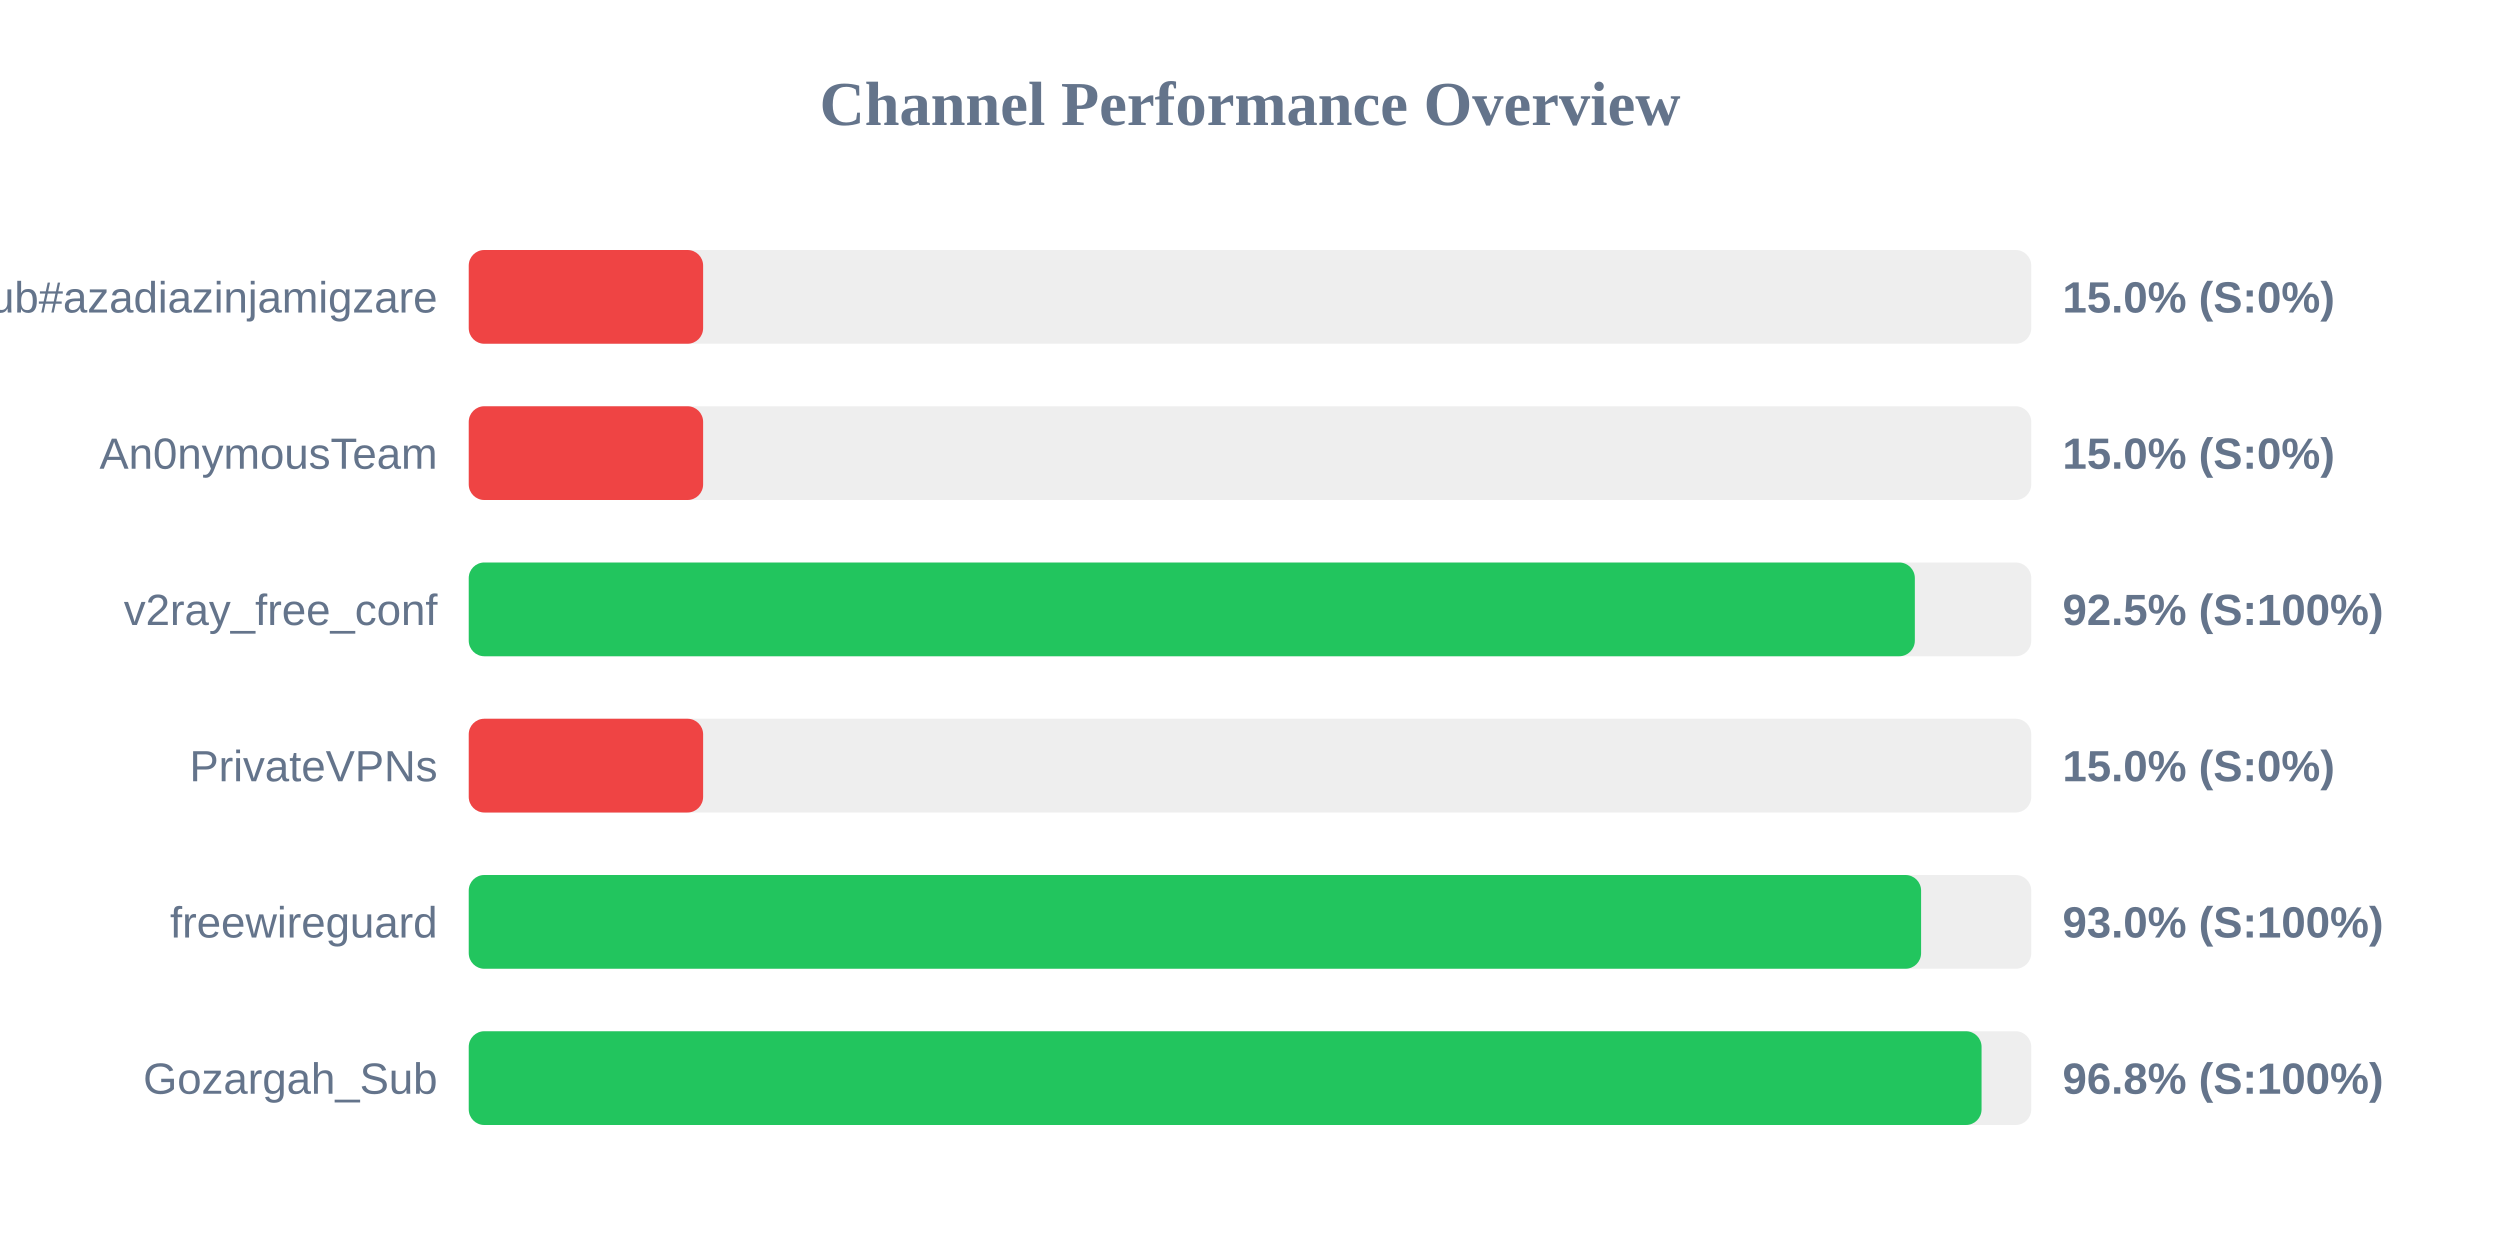
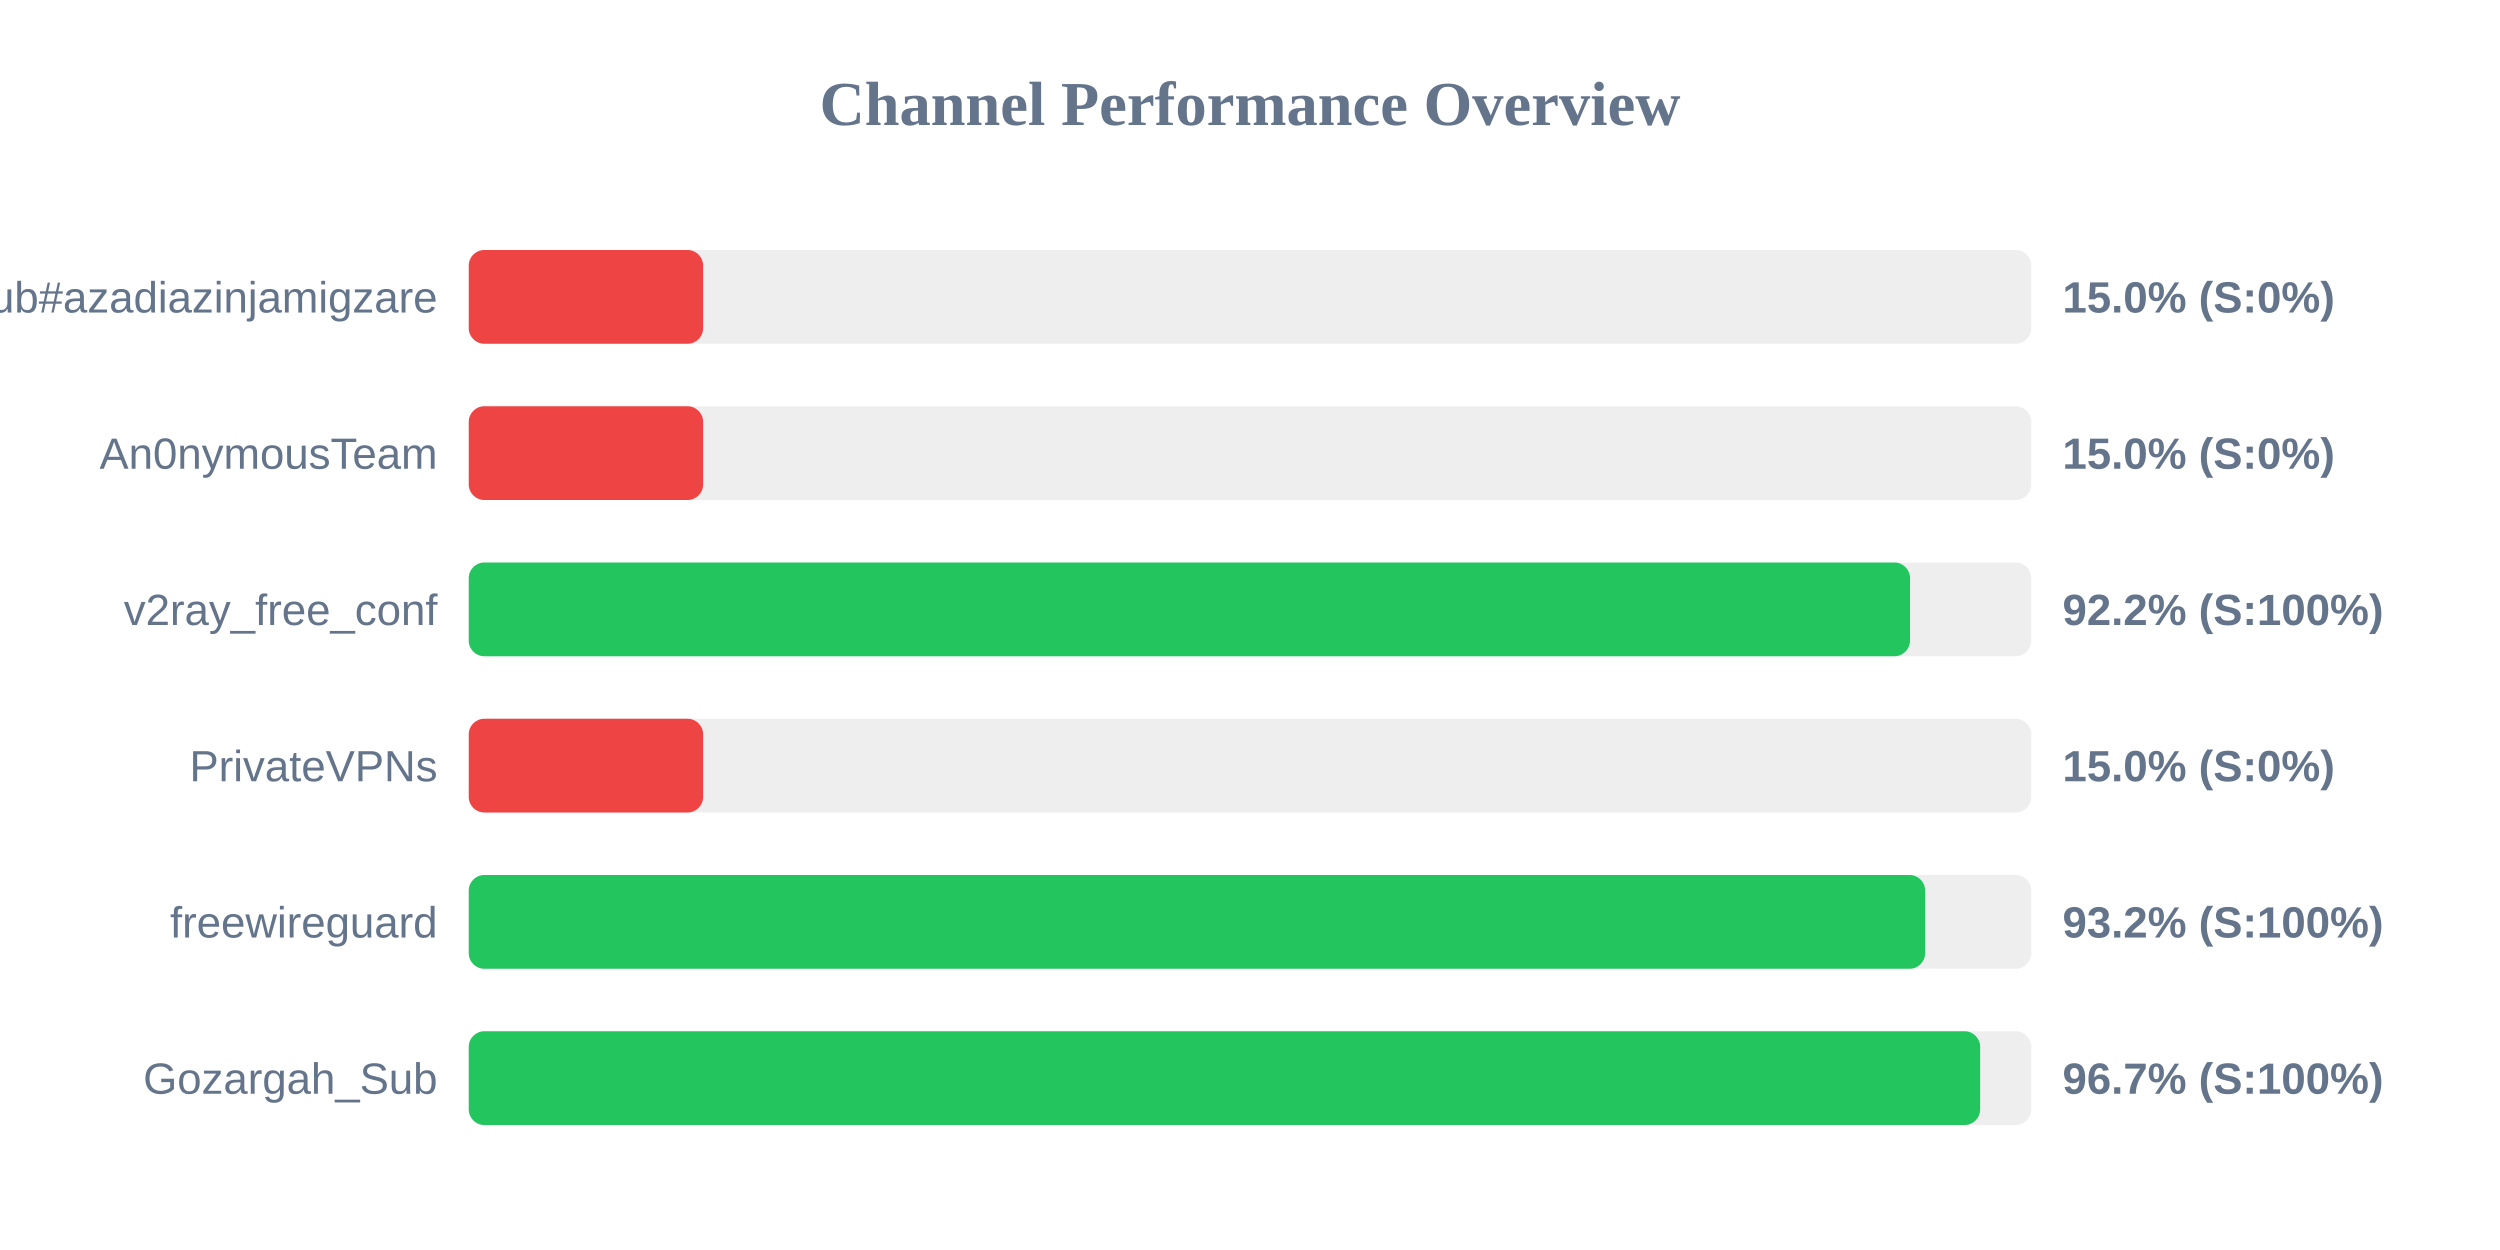
<svg xmlns="http://www.w3.org/2000/svg" width="800" height="400" version="1.1">
  <style>
        .row { font: 14px Arial; fill: #64748b; }
        .score { font: bold 14px Arial; fill: #64748b; }
    </style>
  <text x="400" y="40" text-anchor="middle" font-size="20px" font-weight="bold" fill="#64748b">Channel Performance Overview</text>
  <rect x="150" y="80" width="500" height="30" fill="#eee" rx="5" />
  <rect x="150" y="80" width="75.0" height="30" fill="#ef4444" rx="5" />
  <text x="140" y="100" text-anchor="end" class="row">Sub#azadiazinjamigzare</text>
  <text x="660" y="100" text-anchor="start" class="score">15.0% (S:0%)</text>
  <rect x="150" y="130" width="500" height="30" fill="#eee" rx="5" />
  <rect x="150" y="130" width="75.0" height="30" fill="#ef4444" rx="5" />
  <text x="140" y="150" text-anchor="end" class="row">An0nymousTeam</text>
  <text x="660" y="150" text-anchor="start" class="score">15.0% (S:0%)</text>
  <rect x="150" y="180" width="500" height="30" fill="#eee" rx="5" />
-   <rect x="150" y="180" width="462.75" height="30" fill="#22c55e" rx="5" />
+   <rect x="150" y="180" width="461.2" height="30" fill="#22c55e" rx="5" />
  <text x="140" y="200" text-anchor="end" class="row">v2ray_free_conf</text>
-   <text x="660" y="200" text-anchor="start" class="score">92.5% (S:100%)</text>
+   <text x="660" y="200" text-anchor="start" class="score">92.2% (S:100%)</text>
  <rect x="150" y="230" width="500" height="30" fill="#eee" rx="5" />
  <rect x="150" y="230" width="75.0" height="30" fill="#ef4444" rx="5" />
  <text x="140" y="250" text-anchor="end" class="row">PrivateVPNs</text>
  <text x="660" y="250" text-anchor="start" class="score">15.0% (S:0%)</text>
  <rect x="150" y="280" width="500" height="30" fill="#eee" rx="5" />
-   <rect x="150" y="280" width="464.75" height="30" fill="#22c55e" rx="5" />
+   <rect x="150" y="280" width="466.05" height="30" fill="#22c55e" rx="5" />
  <text x="140" y="300" text-anchor="end" class="row">freewireguard</text>
-   <text x="660" y="300" text-anchor="start" class="score">93.0% (S:100%)</text>
+   <text x="660" y="300" text-anchor="start" class="score">93.2% (S:100%)</text>
  <rect x="150" y="330" width="500" height="30" fill="#eee" rx="5" />
-   <rect x="150" y="330" width="484.1" height="30" fill="#22c55e" rx="5" />
+   <rect x="150" y="330" width="483.65" height="30" fill="#22c55e" rx="5" />
  <text x="140" y="350" text-anchor="end" class="row">Gozargah_Sub</text>
-   <text x="660" y="350" text-anchor="start" class="score">96.8% (S:100%)</text>
+   <text x="660" y="350" text-anchor="start" class="score">96.7% (S:100%)</text>
</svg>
